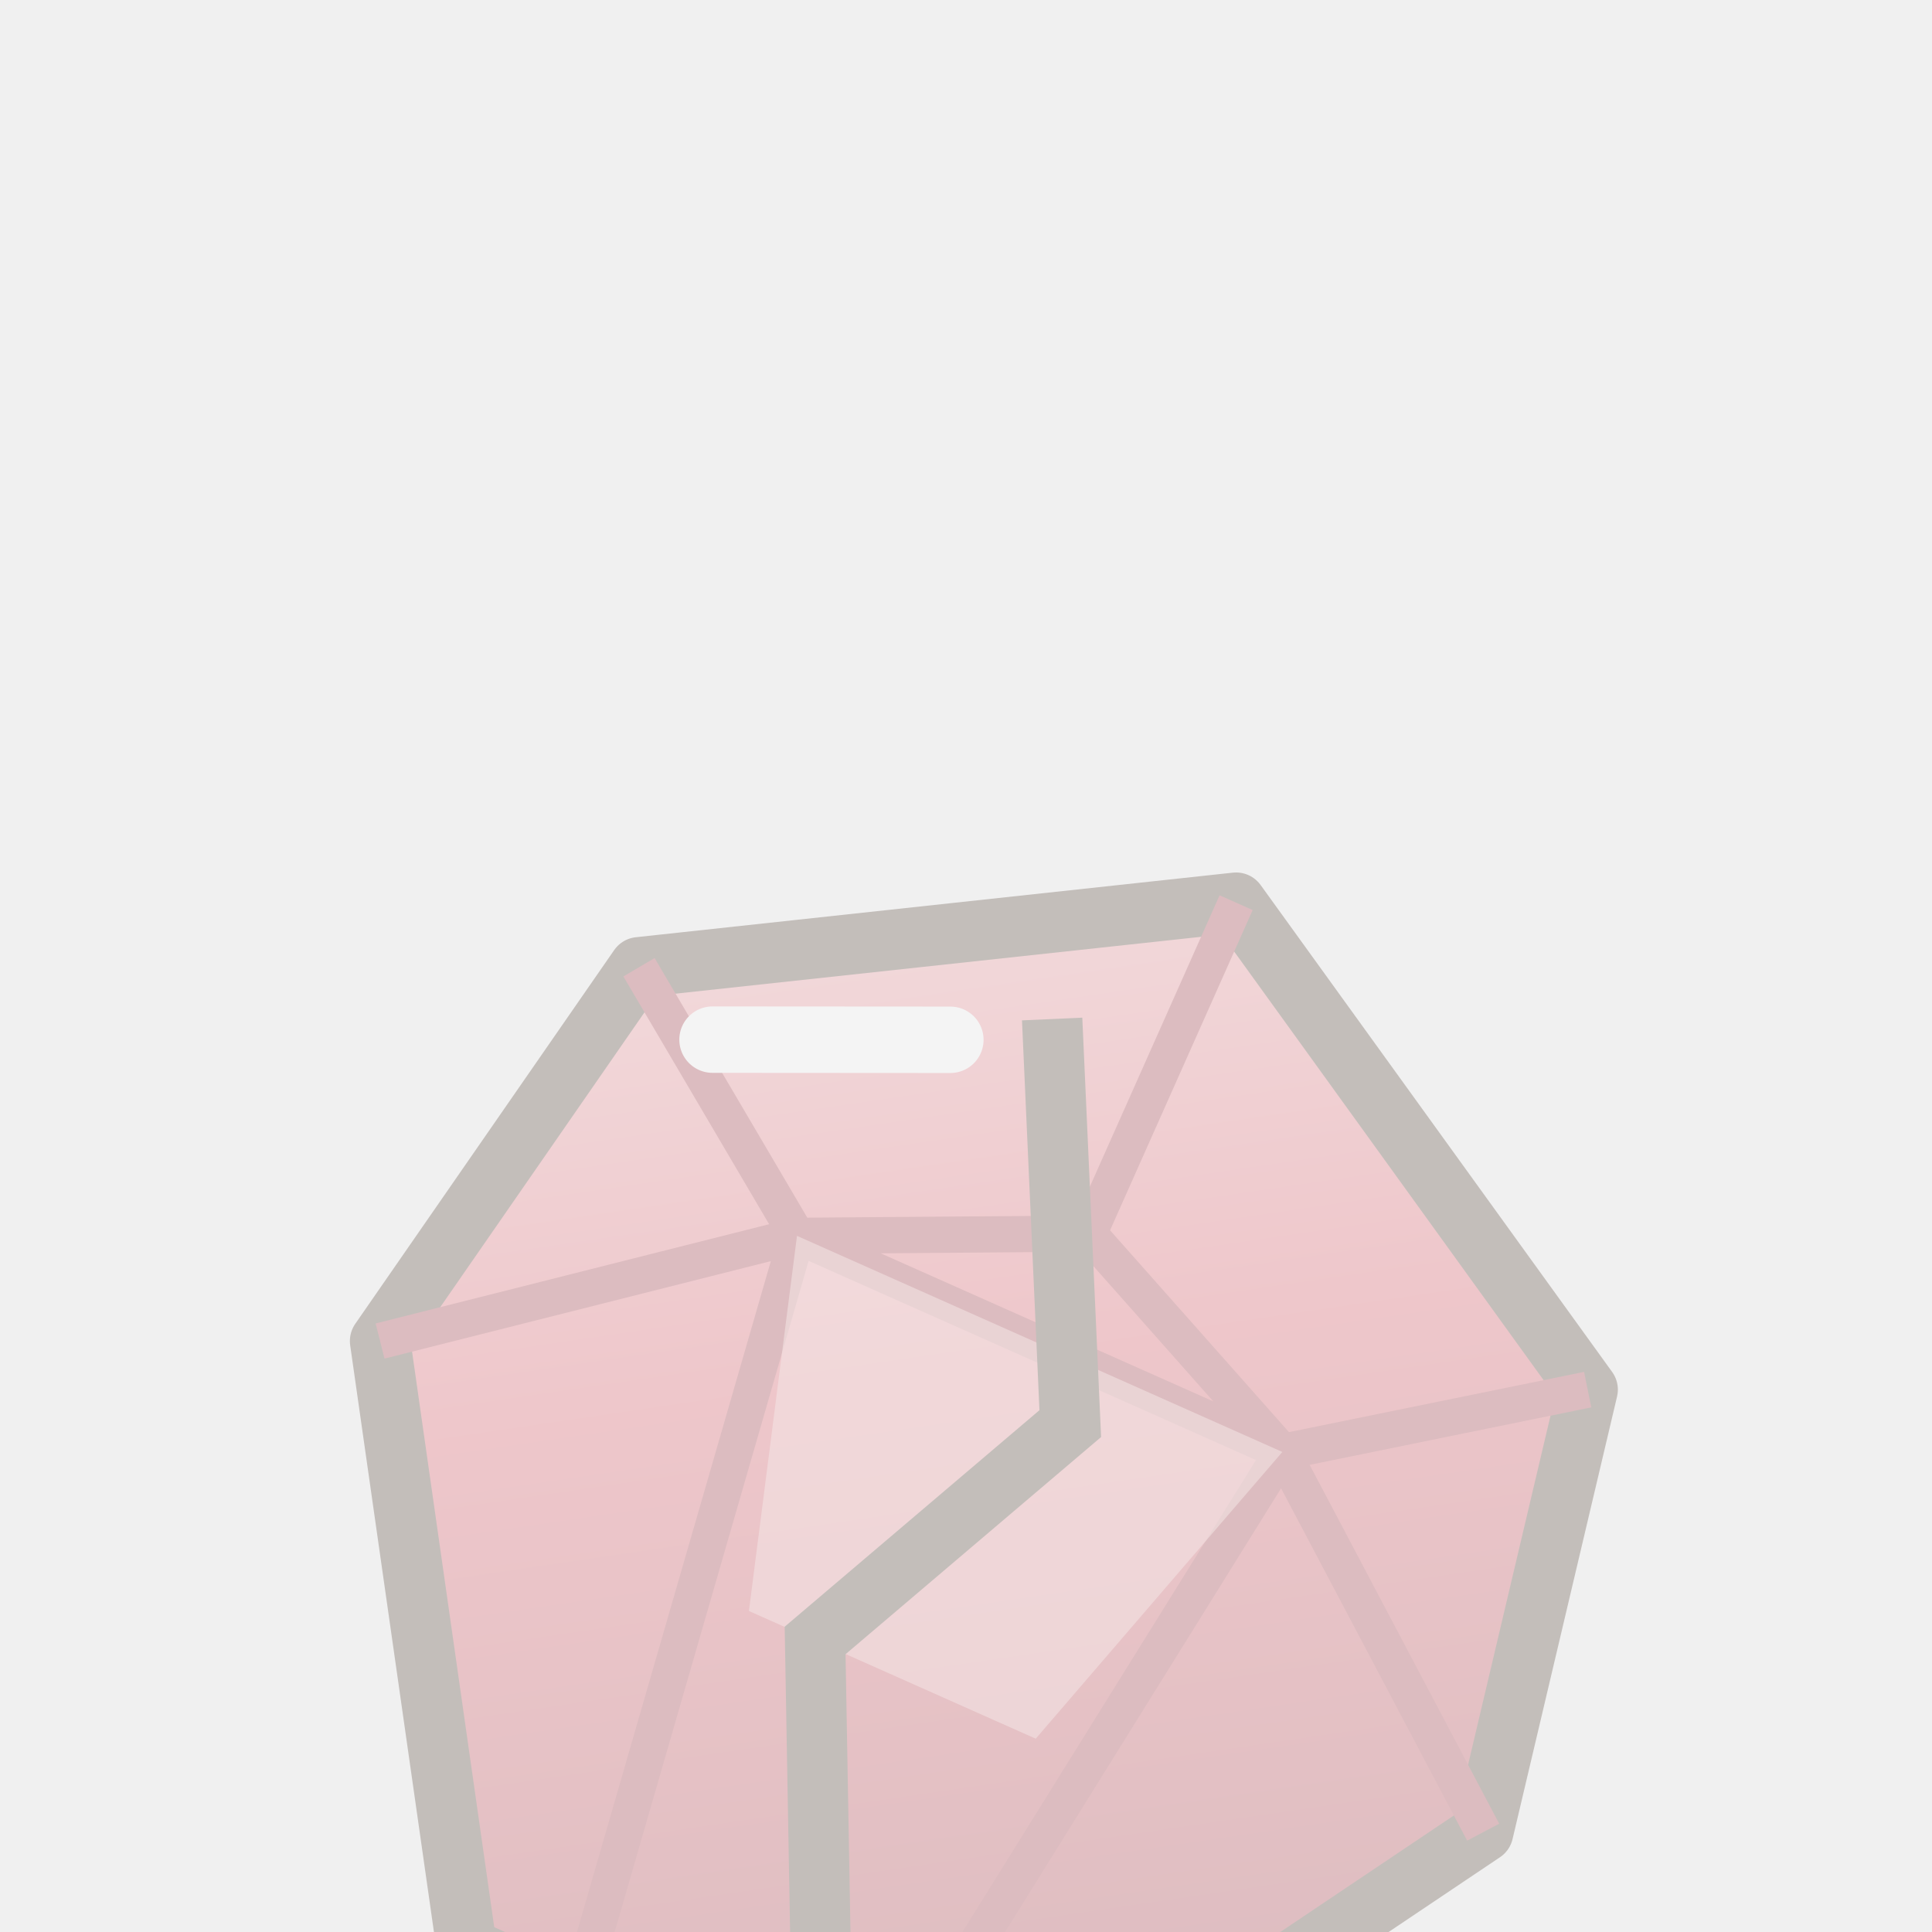
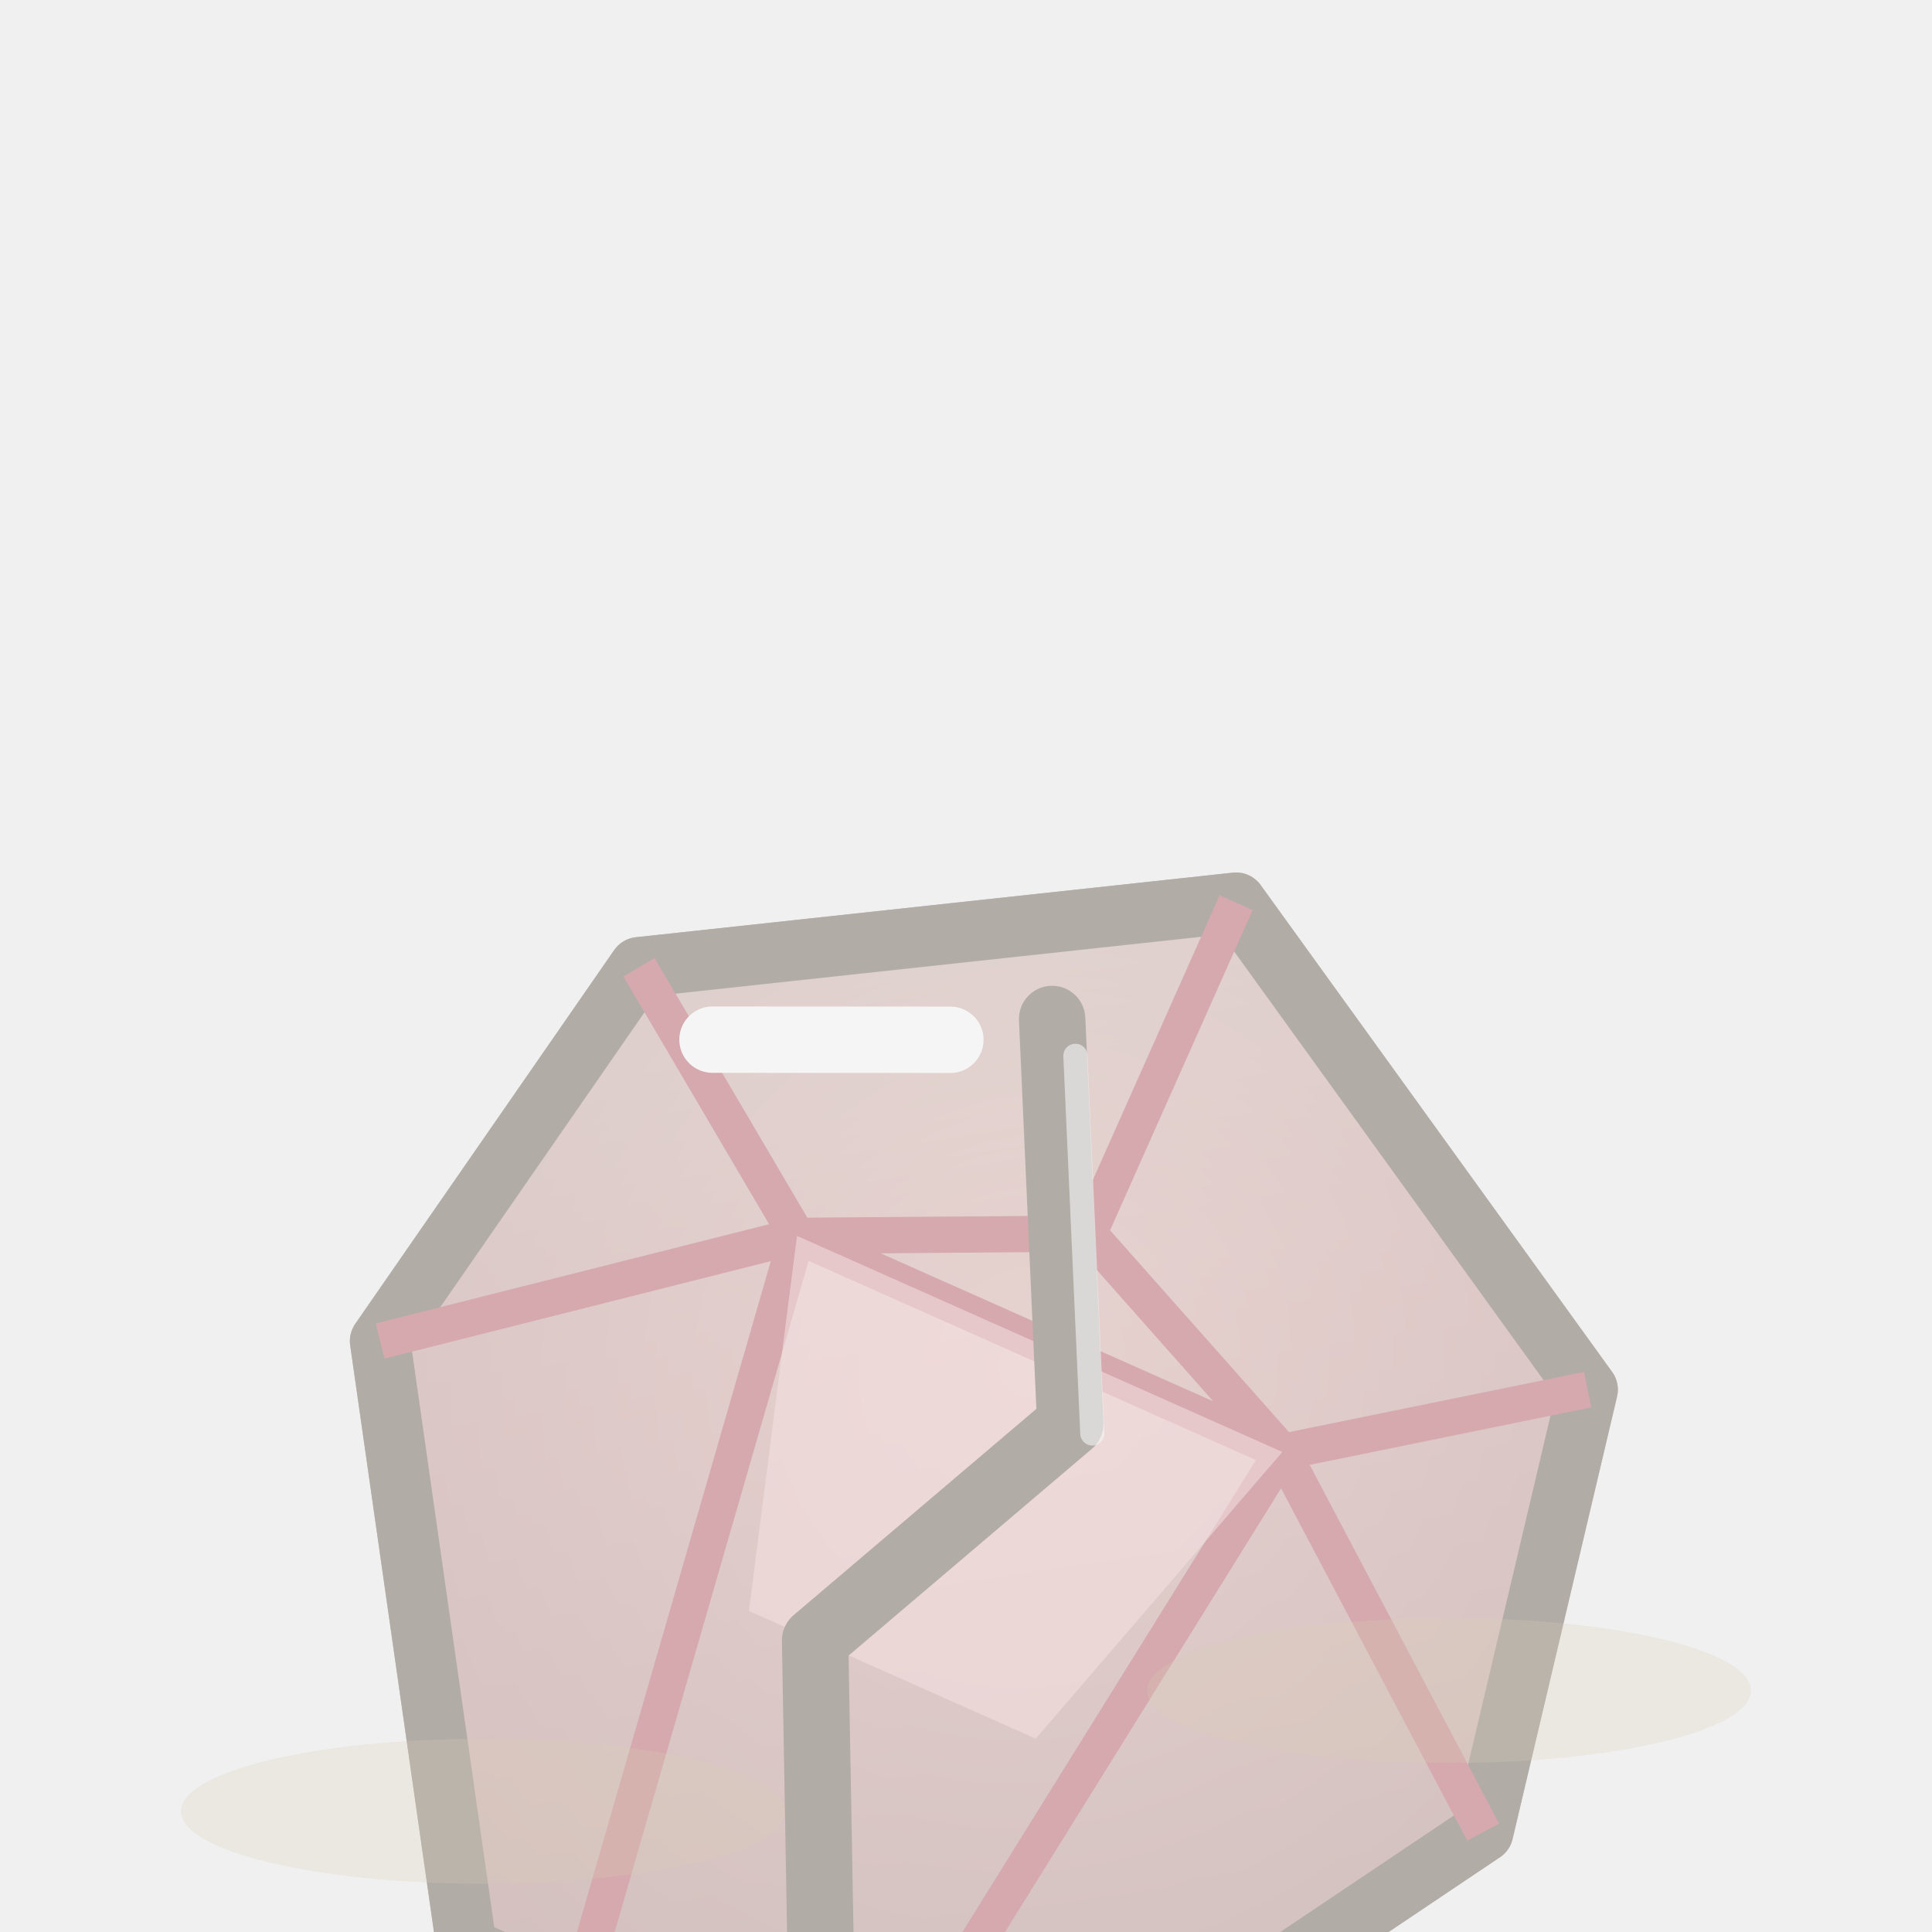
<svg xmlns="http://www.w3.org/2000/svg" width="128" height="128" viewBox="0 0 32 32">
-   <g transform="translate(0 9) rotate(24 16 16)" opacity="0.25">
+   <defs>
+     <radialGradient id="pprubis3p" cx="0.5" cy="0.4" r="0.6">
+       <stop offset="0" stop-color="#C8BEAA" />
+       <stop offset="1" stop-color="#8E8476" />
+     </radialGradient>
+   </defs>
+   <g transform="translate(0 9) rotate(24 16 16)" opacity="0.34">
    <defs>
      <linearGradient id="pprubis3" x1="0" y1="0" x2=".6" y2="1">
        <stop offset="0" stop-color="#FFC4C4" />
        <stop offset=".5" stop-color="#E84A5A" />
        <stop offset="1" stop-color="#A0202E" />
      </linearGradient>
    </defs>
    <path d="M16,5 L24.6,10 L26,17.4 L20.6,26 L11.4,26 L6,17.4 L7.4,10 Z" fill="url(#pprubis3)" stroke="#3C2819" stroke-width="1" stroke-linejoin="round" stroke-linecap="round" />
    <path d="M16,5 L16,11 M24.6,10 L20.4,13 M7.4,10 L11.6,13 M6,17.4 L11.6,13 L20.4,13 L26,17.4 M11.6,13 L13.4,26 M20.4,13 L18.6,26 M16,11 L11.6,13 M16,11 L20.4,13" fill="none" stroke="#A0202E" stroke-width="0.6" />
    <path d="M11.6,13 L20.4,13 L18.6,19 L13.4,19 Z" fill="#FFC4C4" opacity=".55" />
    <path d="M9,10.6 L12.6,9" stroke="#FFFFFF" stroke-width="1.1" stroke-linecap="round" />
-     <path d="M14,8 L17,14 L14.6,19 L17.4,25" fill="none" stroke="#3C2819" stroke-width="1" />
+     <g opacity="0.66">
+       <path d="M16,5 L24.6,10 L26,17.4 L20.6,26 L11.4,26 L6,17.4 L7.4,10 Z" fill="url(#pprubis3p)" stroke="#3C2819" stroke-width="1" stroke-linejoin="round" stroke-linecap="round" />
+       <path d="M16,5 L16,11 M24.6,10 L20.4,13 M7.4,10 L11.6,13 M6,17.4 L11.6,13 L20.4,13 L26,17.4 M11.6,13 L13.4,26 M20.4,13 L18.6,26 M16,11 L11.6,13 M16,11 L20.4,13" fill="none" stroke="#A0202E" stroke-width="0.6" />
+       <path d="M11.6,13 L20.4,13 L18.6,19 L13.4,19 Z" fill="#FFC4C4" opacity=".55" />
+       <path d="M9,10.6 L12.6,9" stroke="#FFFFFF" stroke-width="1.1" stroke-linecap="round" />
+     </g>
+     <path d="M14,8 L17,14 L14.6,19 L17.4,25" fill="none" stroke="#3C2819" stroke-width="1.1" stroke-linecap="round" stroke-linejoin="round" />
+     <path d="M14.6,8.4 L17.4,14" fill="none" stroke="#FFFFFF" stroke-width="0.4" stroke-linecap="round" stroke-linejoin="round" opacity=".6" />
  </g>
+   <ellipse cx="8" cy="30" rx="5" ry="1.2" fill="#D8CCB4" opacity="0.24" />
+   <ellipse cx="24" cy="28" rx="5" ry="1.2" fill="#D8CCB4" opacity="0.24" />
</svg>
